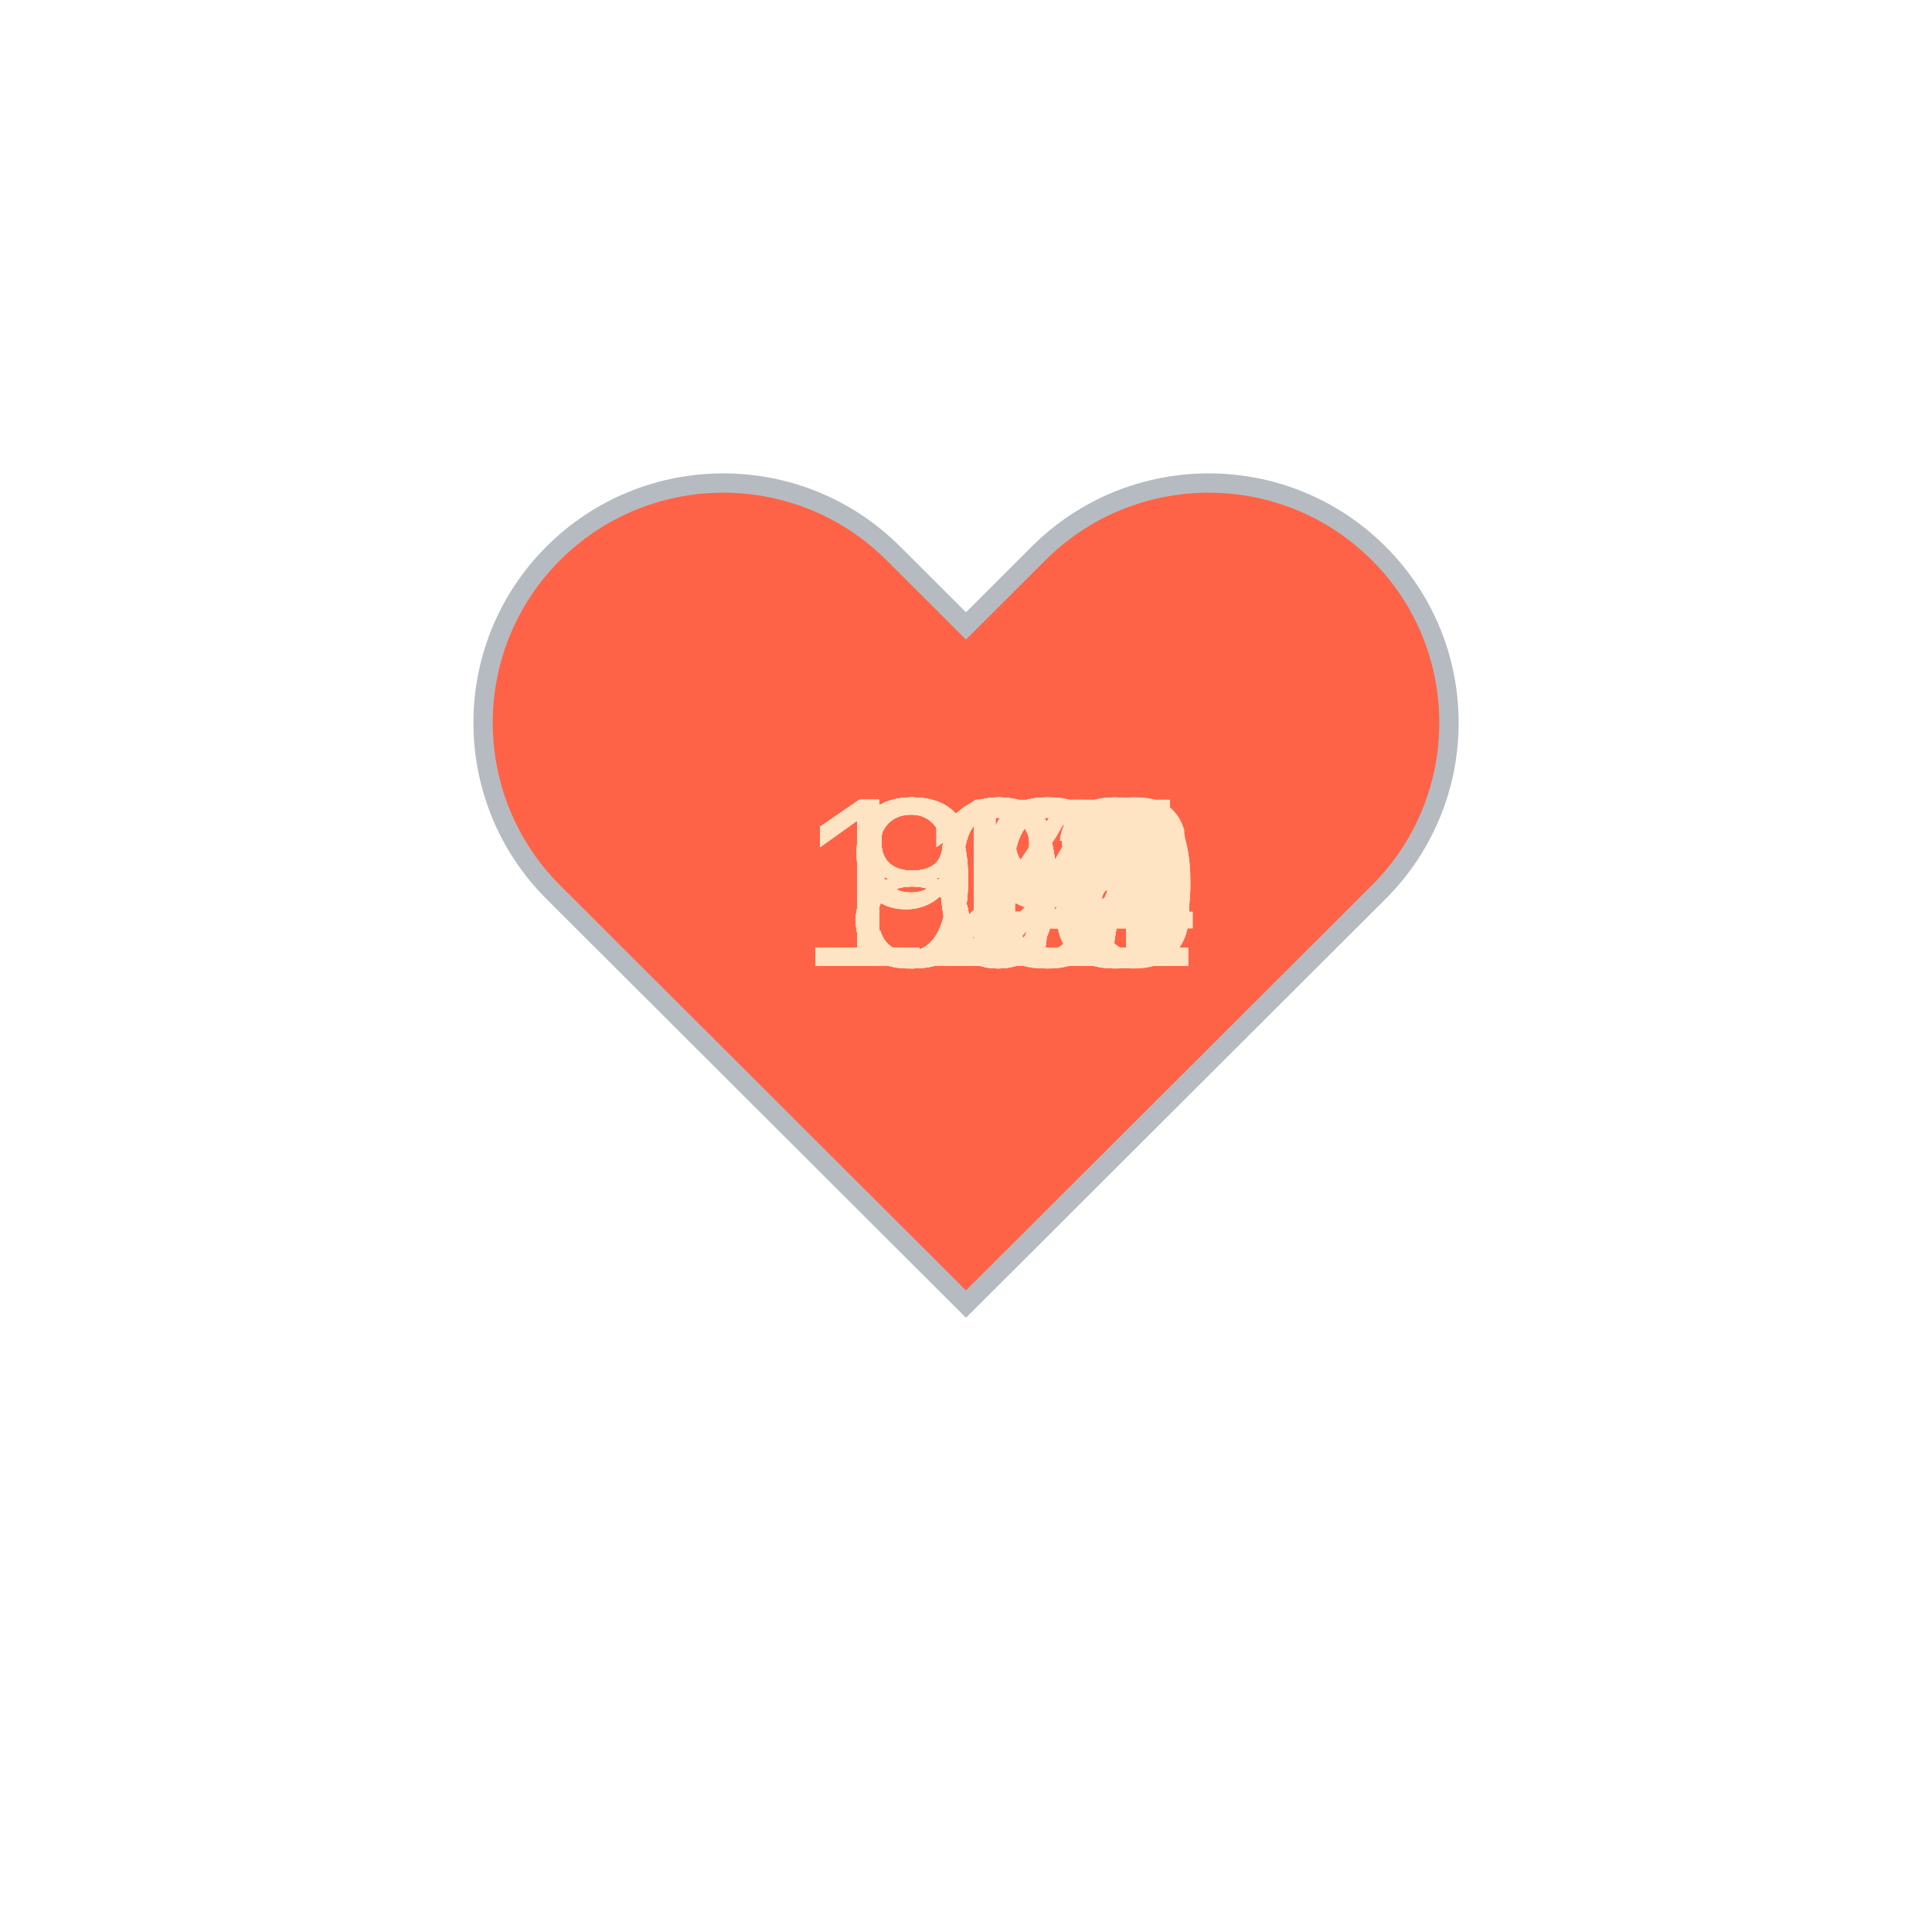
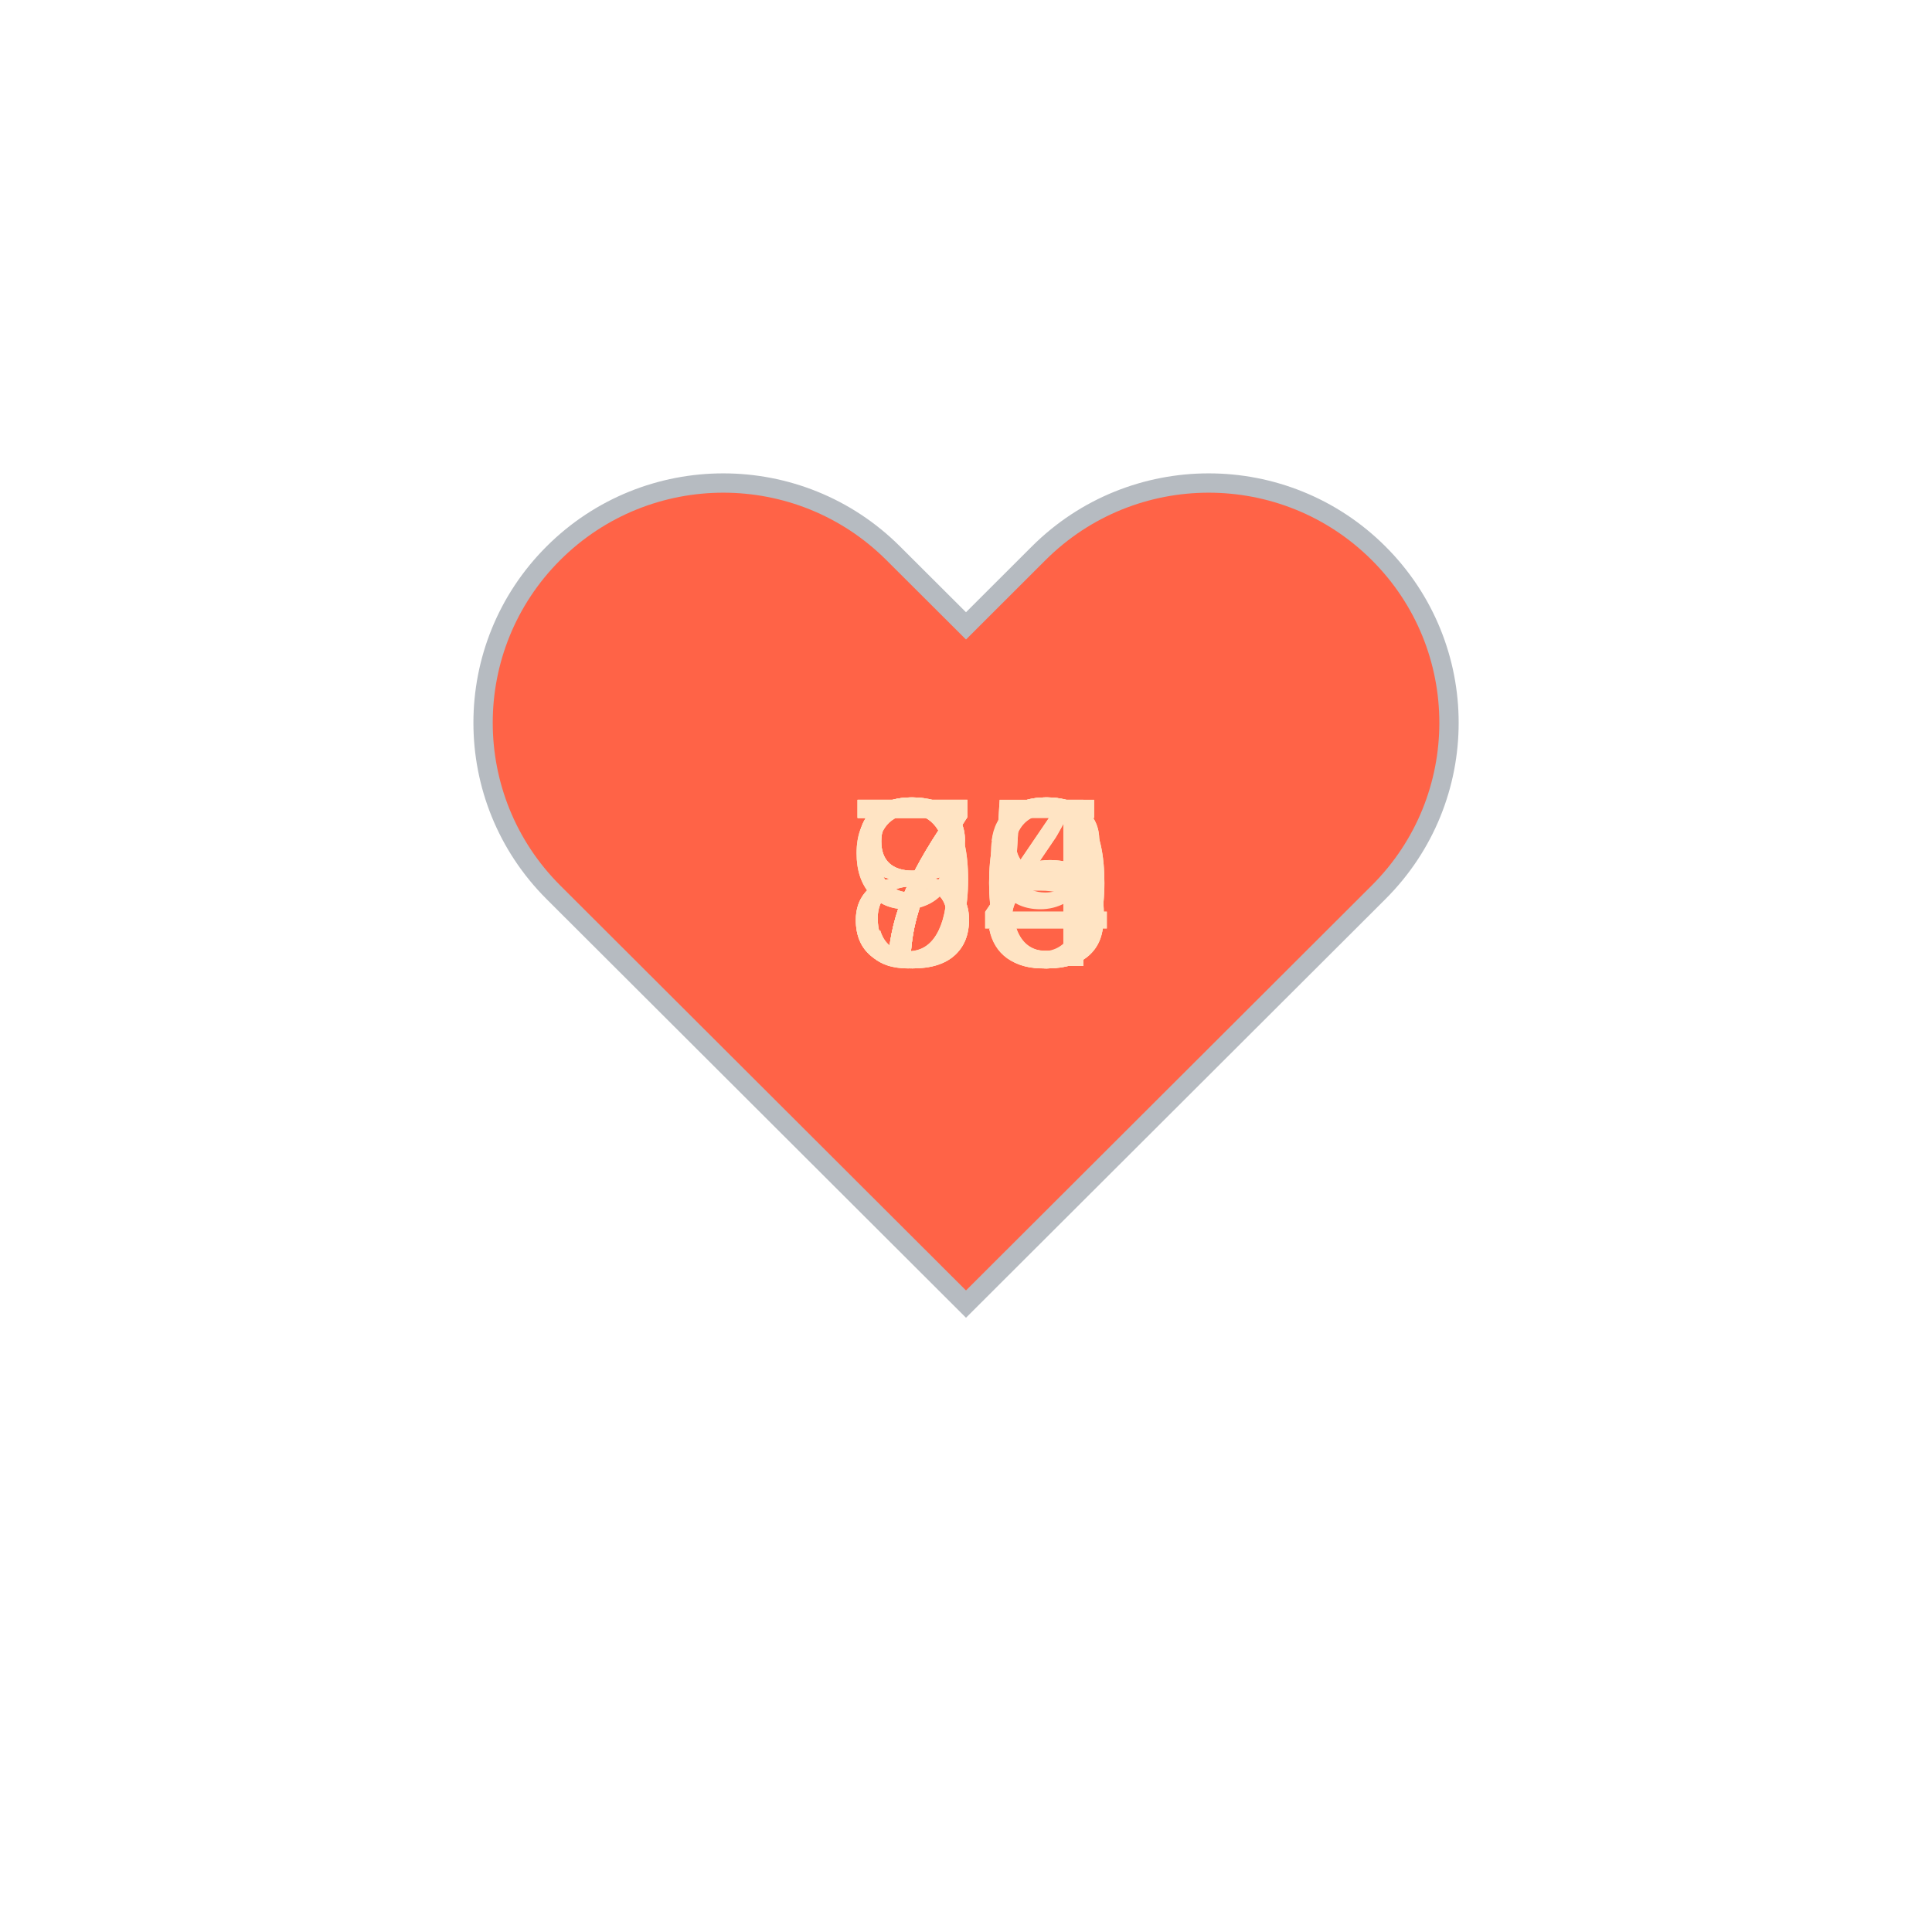
<svg xmlns="http://www.w3.org/2000/svg" baseProfile="full" height="150" version="1.1" viewBox="0,0,200,200" width="150">
  <defs />
  <g transform="translate(100 100)">
    <path d="M92.71,7.27L92.71,7.27c-9.71-9.69-25.46-9.69-35.18,0L50,14.79l-7.54-7.52C32.75-2.42,17-2.42,7.29,7.27v0 c-9.71,9.69-9.71,25.41,0,35.1L50,85l42.71-42.63C102.43,32.68,102.43,16.96,92.71,7.27z" fill="tomato" stroke="#B6BBC1" stroke-width="2" transform="translate(-50 -50)" />
    <animateTransform additive="sum" attributeName="transform" dur="1.2s" repeatCount="indefinite" type="scale" values="1; 1.5; 1.25; 1.5; 1.5; 1;" />
-     <text fill="bisque" style="font-size:25px; font-family:Arial" transform="translate(-12.5 0)">82<animate attributeName="visibility" dur="36.0s" keyTimes="0;0.03;0.07;0.1;0.13;0.17;0.2;0.23;0.27;0.3;0.33;0.37;0.4;0.43;0.47;0.5;0.53;0.57;0.6;0.63;0.67;0.7;0.73;0.77;0.8;0.83;0.87;0.9;0.93;0.97;1.0" repeatCount="indefinite" values="visible;hidden;hidden;hidden;hidden;hidden;hidden;hidden;hidden;hidden;hidden;hidden;hidden;hidden;hidden;hidden;hidden;hidden;hidden;hidden;hidden;hidden;hidden;hidden;hidden;hidden;hidden;hidden;hidden;hidden;hidden" />
+     <text fill="bisque" style="font-size:25px; font-family:Arial" transform="translate(-12.5 0)">95<animate attributeName="visibility" dur="12.0s" keyTimes="0;0.1;0.2;0.3;0.4;0.5;0.6;0.7;0.8;0.9;1.0" repeatCount="indefinite" values="visible;hidden;hidden;hidden;hidden;hidden;hidden;hidden;hidden;hidden;hidden" />
    </text>
-     <text fill="bisque" style="font-size:25px; font-family:Arial" transform="translate(-12.5 0)">82<animate attributeName="visibility" dur="36.0s" keyTimes="0;0.03;0.07;0.1;0.13;0.17;0.2;0.23;0.27;0.3;0.33;0.37;0.4;0.43;0.47;0.5;0.53;0.57;0.6;0.63;0.67;0.7;0.73;0.77;0.8;0.83;0.87;0.9;0.93;0.97;1.0" repeatCount="indefinite" values="hidden;visible;hidden;hidden;hidden;hidden;hidden;hidden;hidden;hidden;hidden;hidden;hidden;hidden;hidden;hidden;hidden;hidden;hidden;hidden;hidden;hidden;hidden;hidden;hidden;hidden;hidden;hidden;hidden;hidden;hidden" />
+     <text fill="bisque" style="font-size:25px; font-family:Arial" transform="translate(-12.5 0)">84<animate attributeName="visibility" dur="12.0s" keyTimes="0;0.1;0.2;0.3;0.4;0.5;0.6;0.7;0.8;0.9;1.0" repeatCount="indefinite" values="hidden;visible;hidden;hidden;hidden;hidden;hidden;hidden;hidden;hidden;hidden" />
    </text>
-     <text fill="bisque" style="font-size:25px; font-family:Arial" transform="translate(-12.5 0)">84<animate attributeName="visibility" dur="36.0s" keyTimes="0;0.03;0.07;0.1;0.13;0.17;0.2;0.23;0.27;0.3;0.33;0.37;0.4;0.43;0.47;0.5;0.53;0.57;0.6;0.63;0.67;0.7;0.73;0.77;0.8;0.83;0.87;0.9;0.93;0.97;1.0" repeatCount="indefinite" values="hidden;hidden;visible;hidden;hidden;hidden;hidden;hidden;hidden;hidden;hidden;hidden;hidden;hidden;hidden;hidden;hidden;hidden;hidden;hidden;hidden;hidden;hidden;hidden;hidden;hidden;hidden;hidden;hidden;hidden;hidden" />
+     <text fill="bisque" style="font-size:25px; font-family:Arial" transform="translate(-12.5 0)">90<animate attributeName="visibility" dur="12.0s" keyTimes="0;0.1;0.2;0.3;0.4;0.5;0.6;0.7;0.8;0.9;1.0" repeatCount="indefinite" values="hidden;hidden;visible;hidden;hidden;hidden;hidden;hidden;hidden;hidden;hidden" />
    </text>
-     <text fill="bisque" style="font-size:25px; font-family:Arial" transform="translate(-12.5 0)">84<animate attributeName="visibility" dur="36.0s" keyTimes="0;0.03;0.07;0.1;0.13;0.17;0.2;0.23;0.27;0.3;0.33;0.37;0.4;0.43;0.47;0.5;0.53;0.57;0.6;0.63;0.67;0.7;0.73;0.77;0.8;0.83;0.87;0.9;0.93;0.97;1.0" repeatCount="indefinite" values="hidden;hidden;hidden;visible;hidden;hidden;hidden;hidden;hidden;hidden;hidden;hidden;hidden;hidden;hidden;hidden;hidden;hidden;hidden;hidden;hidden;hidden;hidden;hidden;hidden;hidden;hidden;hidden;hidden;hidden;hidden" />
+     <text fill="bisque" style="font-size:25px; font-family:Arial" transform="translate(-12.5 0)">79<animate attributeName="visibility" dur="12.0s" keyTimes="0;0.1;0.2;0.3;0.4;0.5;0.6;0.7;0.8;0.9;1.0" repeatCount="indefinite" values="hidden;hidden;hidden;visible;hidden;hidden;hidden;hidden;hidden;hidden;hidden" />
    </text>
-     <text fill="bisque" style="font-size:25px; font-family:Arial" transform="translate(-12.5 0)">86<animate attributeName="visibility" dur="36.0s" keyTimes="0;0.03;0.07;0.1;0.13;0.17;0.2;0.23;0.27;0.3;0.33;0.37;0.4;0.43;0.47;0.5;0.53;0.57;0.6;0.63;0.67;0.7;0.73;0.77;0.8;0.83;0.87;0.9;0.93;0.97;1.0" repeatCount="indefinite" values="hidden;hidden;hidden;hidden;visible;hidden;hidden;hidden;hidden;hidden;hidden;hidden;hidden;hidden;hidden;hidden;hidden;hidden;hidden;hidden;hidden;hidden;hidden;hidden;hidden;hidden;hidden;hidden;hidden;hidden;hidden" />
+     <text fill="bisque" style="font-size:25px; font-family:Arial" transform="translate(-12.5 0)">83<animate attributeName="visibility" dur="12.0s" keyTimes="0;0.1;0.2;0.3;0.4;0.5;0.6;0.7;0.8;0.9;1.0" repeatCount="indefinite" values="hidden;hidden;hidden;hidden;visible;hidden;hidden;hidden;hidden;hidden;hidden" />
    </text>
-     <text fill="bisque" style="font-size:25px; font-family:Arial" transform="translate(-12.5 0)">86<animate attributeName="visibility" dur="36.0s" keyTimes="0;0.03;0.07;0.1;0.13;0.17;0.2;0.23;0.27;0.3;0.33;0.37;0.4;0.43;0.47;0.5;0.53;0.57;0.6;0.63;0.67;0.7;0.73;0.77;0.8;0.83;0.87;0.9;0.93;0.97;1.0" repeatCount="indefinite" values="hidden;hidden;hidden;hidden;hidden;visible;hidden;hidden;hidden;hidden;hidden;hidden;hidden;hidden;hidden;hidden;hidden;hidden;hidden;hidden;hidden;hidden;hidden;hidden;hidden;hidden;hidden;hidden;hidden;hidden;hidden" />
+     <text fill="bisque" style="font-size:25px; font-family:Arial" transform="translate(-12.5 0)">80<animate attributeName="visibility" dur="12.0s" keyTimes="0;0.1;0.2;0.3;0.4;0.5;0.6;0.7;0.8;0.9;1.0" repeatCount="indefinite" values="hidden;hidden;hidden;hidden;hidden;visible;hidden;hidden;hidden;hidden;hidden" />
    </text>
-     <text fill="bisque" style="font-size:25px; font-family:Arial" transform="translate(-12.5 0)">87<animate attributeName="visibility" dur="36.0s" keyTimes="0;0.03;0.07;0.1;0.13;0.17;0.2;0.23;0.27;0.3;0.33;0.37;0.4;0.43;0.47;0.5;0.53;0.57;0.6;0.63;0.67;0.7;0.73;0.77;0.8;0.83;0.87;0.9;0.93;0.97;1.0" repeatCount="indefinite" values="hidden;hidden;hidden;hidden;hidden;hidden;visible;hidden;hidden;hidden;hidden;hidden;hidden;hidden;hidden;hidden;hidden;hidden;hidden;hidden;hidden;hidden;hidden;hidden;hidden;hidden;hidden;hidden;hidden;hidden;hidden" />
+     <text fill="bisque" style="font-size:25px; font-family:Arial" transform="translate(-12.5 0)">78<animate attributeName="visibility" dur="12.0s" keyTimes="0;0.1;0.2;0.3;0.4;0.5;0.6;0.7;0.8;0.9;1.0" repeatCount="indefinite" values="hidden;hidden;hidden;hidden;hidden;hidden;visible;hidden;hidden;hidden;hidden" />
    </text>
-     <text fill="bisque" style="font-size:25px; font-family:Arial" transform="translate(-12.5 0)">89<animate attributeName="visibility" dur="36.0s" keyTimes="0;0.03;0.07;0.1;0.13;0.17;0.2;0.23;0.27;0.3;0.33;0.37;0.4;0.43;0.47;0.5;0.53;0.57;0.6;0.63;0.67;0.7;0.73;0.77;0.8;0.83;0.87;0.9;0.93;0.97;1.0" repeatCount="indefinite" values="hidden;hidden;hidden;hidden;hidden;hidden;hidden;visible;hidden;hidden;hidden;hidden;hidden;hidden;hidden;hidden;hidden;hidden;hidden;hidden;hidden;hidden;hidden;hidden;hidden;hidden;hidden;hidden;hidden;hidden;hidden" />
+     <text fill="bisque" style="font-size:25px; font-family:Arial" transform="translate(-12.5 0)">78<animate attributeName="visibility" dur="12.0s" keyTimes="0;0.1;0.2;0.3;0.4;0.5;0.6;0.7;0.8;0.9;1.0" repeatCount="indefinite" values="hidden;hidden;hidden;hidden;hidden;hidden;hidden;visible;hidden;hidden;hidden" />
    </text>
-     <text fill="bisque" style="font-size:25px; font-family:Arial" transform="translate(-17.5 0)">101<animate attributeName="visibility" dur="36.0s" keyTimes="0;0.03;0.07;0.1;0.13;0.17;0.2;0.23;0.27;0.3;0.33;0.37;0.4;0.43;0.47;0.5;0.53;0.57;0.6;0.63;0.67;0.7;0.73;0.77;0.8;0.83;0.87;0.9;0.93;0.97;1.0" repeatCount="indefinite" values="hidden;hidden;hidden;hidden;hidden;hidden;hidden;hidden;visible;hidden;hidden;hidden;hidden;hidden;hidden;hidden;hidden;hidden;hidden;hidden;hidden;hidden;hidden;hidden;hidden;hidden;hidden;hidden;hidden;hidden;hidden" />
+     <text fill="bisque" style="font-size:25px; font-family:Arial" transform="translate(-12.5 0)">74<animate attributeName="visibility" dur="12.0s" keyTimes="0;0.1;0.2;0.3;0.4;0.5;0.6;0.7;0.8;0.9;1.0" repeatCount="indefinite" values="hidden;hidden;hidden;hidden;hidden;hidden;hidden;hidden;visible;hidden;hidden" />
    </text>
-     <text fill="bisque" style="font-size:25px; font-family:Arial" transform="translate(-17.5 0)">100<animate attributeName="visibility" dur="36.0s" keyTimes="0;0.03;0.07;0.1;0.13;0.17;0.2;0.23;0.27;0.3;0.33;0.37;0.4;0.43;0.47;0.5;0.53;0.57;0.6;0.63;0.67;0.7;0.73;0.77;0.8;0.83;0.87;0.9;0.93;0.97;1.0" repeatCount="indefinite" values="hidden;hidden;hidden;hidden;hidden;hidden;hidden;hidden;hidden;visible;hidden;hidden;hidden;hidden;hidden;hidden;hidden;hidden;hidden;hidden;hidden;hidden;hidden;hidden;hidden;hidden;hidden;hidden;hidden;hidden;hidden" />
-     </text>
-     <text fill="bisque" style="font-size:25px; font-family:Arial" transform="translate(-12.5 0)">98<animate attributeName="visibility" dur="36.0s" keyTimes="0;0.03;0.07;0.1;0.13;0.17;0.2;0.23;0.27;0.3;0.33;0.37;0.4;0.43;0.47;0.5;0.53;0.57;0.6;0.63;0.67;0.7;0.73;0.77;0.8;0.83;0.87;0.9;0.93;0.97;1.0" repeatCount="indefinite" values="hidden;hidden;hidden;hidden;hidden;hidden;hidden;hidden;hidden;hidden;visible;hidden;hidden;hidden;hidden;hidden;hidden;hidden;hidden;hidden;hidden;hidden;hidden;hidden;hidden;hidden;hidden;hidden;hidden;hidden;hidden" />
-     </text>
-     <text fill="bisque" style="font-size:25px; font-family:Arial" transform="translate(-17.5 0)">114<animate attributeName="visibility" dur="36.0s" keyTimes="0;0.03;0.07;0.1;0.13;0.17;0.2;0.23;0.27;0.3;0.33;0.37;0.4;0.43;0.47;0.5;0.53;0.57;0.6;0.63;0.67;0.7;0.73;0.77;0.8;0.83;0.87;0.9;0.93;0.97;1.0" repeatCount="indefinite" values="hidden;hidden;hidden;hidden;hidden;hidden;hidden;hidden;hidden;hidden;hidden;visible;hidden;hidden;hidden;hidden;hidden;hidden;hidden;hidden;hidden;hidden;hidden;hidden;hidden;hidden;hidden;hidden;hidden;hidden;hidden" />
-     </text>
-     <text fill="bisque" style="font-size:25px; font-family:Arial" transform="translate(-17.5 0)">112<animate attributeName="visibility" dur="36.0s" keyTimes="0;0.03;0.07;0.1;0.13;0.17;0.2;0.23;0.27;0.3;0.33;0.37;0.4;0.43;0.47;0.5;0.53;0.57;0.6;0.63;0.67;0.7;0.73;0.77;0.8;0.83;0.87;0.9;0.93;0.97;1.0" repeatCount="indefinite" values="hidden;hidden;hidden;hidden;hidden;hidden;hidden;hidden;hidden;hidden;hidden;hidden;visible;hidden;hidden;hidden;hidden;hidden;hidden;hidden;hidden;hidden;hidden;hidden;hidden;hidden;hidden;hidden;hidden;hidden;hidden" />
-     </text>
-     <text fill="bisque" style="font-size:25px; font-family:Arial" transform="translate(-17.5 0)">113<animate attributeName="visibility" dur="36.0s" keyTimes="0;0.03;0.07;0.1;0.13;0.17;0.2;0.23;0.27;0.3;0.33;0.37;0.4;0.43;0.47;0.5;0.53;0.57;0.6;0.63;0.67;0.7;0.73;0.77;0.8;0.83;0.87;0.9;0.93;0.97;1.0" repeatCount="indefinite" values="hidden;hidden;hidden;hidden;hidden;hidden;hidden;hidden;hidden;hidden;hidden;hidden;hidden;visible;hidden;hidden;hidden;hidden;hidden;hidden;hidden;hidden;hidden;hidden;hidden;hidden;hidden;hidden;hidden;hidden;hidden" />
-     </text>
-     <text fill="bisque" style="font-size:25px; font-family:Arial" transform="translate(-17.5 0)">121<animate attributeName="visibility" dur="36.0s" keyTimes="0;0.03;0.07;0.1;0.13;0.17;0.2;0.23;0.27;0.3;0.33;0.37;0.4;0.43;0.47;0.5;0.53;0.57;0.6;0.63;0.67;0.7;0.73;0.77;0.8;0.83;0.87;0.9;0.93;0.97;1.0" repeatCount="indefinite" values="hidden;hidden;hidden;hidden;hidden;hidden;hidden;hidden;hidden;hidden;hidden;hidden;hidden;hidden;visible;hidden;hidden;hidden;hidden;hidden;hidden;hidden;hidden;hidden;hidden;hidden;hidden;hidden;hidden;hidden;hidden" />
-     </text>
-     <text fill="bisque" style="font-size:25px; font-family:Arial" transform="translate(-17.5 0)">121<animate attributeName="visibility" dur="36.0s" keyTimes="0;0.03;0.07;0.1;0.13;0.17;0.2;0.23;0.27;0.3;0.33;0.37;0.4;0.43;0.47;0.5;0.53;0.57;0.6;0.63;0.67;0.7;0.73;0.77;0.8;0.83;0.87;0.9;0.93;0.97;1.0" repeatCount="indefinite" values="hidden;hidden;hidden;hidden;hidden;hidden;hidden;hidden;hidden;hidden;hidden;hidden;hidden;hidden;hidden;visible;hidden;hidden;hidden;hidden;hidden;hidden;hidden;hidden;hidden;hidden;hidden;hidden;hidden;hidden;hidden" />
-     </text>
-     <text fill="bisque" style="font-size:25px; font-family:Arial" transform="translate(-17.5 0)">117<animate attributeName="visibility" dur="36.0s" keyTimes="0;0.03;0.07;0.1;0.13;0.17;0.2;0.23;0.27;0.3;0.33;0.37;0.4;0.43;0.47;0.5;0.53;0.57;0.6;0.63;0.67;0.7;0.73;0.77;0.8;0.83;0.87;0.9;0.93;0.97;1.0" repeatCount="indefinite" values="hidden;hidden;hidden;hidden;hidden;hidden;hidden;hidden;hidden;hidden;hidden;hidden;hidden;hidden;hidden;hidden;visible;hidden;hidden;hidden;hidden;hidden;hidden;hidden;hidden;hidden;hidden;hidden;hidden;hidden;hidden" />
-     </text>
-     <text fill="bisque" style="font-size:25px; font-family:Arial" transform="translate(-17.5 0)">118<animate attributeName="visibility" dur="36.0s" keyTimes="0;0.03;0.07;0.1;0.13;0.17;0.2;0.23;0.27;0.3;0.33;0.37;0.4;0.43;0.47;0.5;0.53;0.57;0.6;0.63;0.67;0.7;0.73;0.77;0.8;0.83;0.87;0.9;0.93;0.97;1.0" repeatCount="indefinite" values="hidden;hidden;hidden;hidden;hidden;hidden;hidden;hidden;hidden;hidden;hidden;hidden;hidden;hidden;hidden;hidden;hidden;visible;hidden;hidden;hidden;hidden;hidden;hidden;hidden;hidden;hidden;hidden;hidden;hidden;hidden" />
-     </text>
-     <text fill="bisque" style="font-size:25px; font-family:Arial" transform="translate(-17.5 0)">118<animate attributeName="visibility" dur="36.0s" keyTimes="0;0.03;0.07;0.1;0.13;0.17;0.2;0.23;0.27;0.3;0.33;0.37;0.4;0.43;0.47;0.5;0.53;0.57;0.6;0.63;0.67;0.7;0.73;0.77;0.8;0.83;0.87;0.9;0.93;0.97;1.0" repeatCount="indefinite" values="hidden;hidden;hidden;hidden;hidden;hidden;hidden;hidden;hidden;hidden;hidden;hidden;hidden;hidden;hidden;hidden;hidden;hidden;visible;hidden;hidden;hidden;hidden;hidden;hidden;hidden;hidden;hidden;hidden;hidden;hidden" />
-     </text>
-     <text fill="bisque" style="font-size:25px; font-family:Arial" transform="translate(-17.5 0)">116<animate attributeName="visibility" dur="36.0s" keyTimes="0;0.03;0.07;0.1;0.13;0.17;0.2;0.23;0.27;0.3;0.33;0.37;0.4;0.43;0.47;0.5;0.53;0.57;0.6;0.63;0.67;0.7;0.73;0.77;0.8;0.83;0.87;0.9;0.93;0.97;1.0" repeatCount="indefinite" values="hidden;hidden;hidden;hidden;hidden;hidden;hidden;hidden;hidden;hidden;hidden;hidden;hidden;hidden;hidden;hidden;hidden;hidden;hidden;visible;hidden;hidden;hidden;hidden;hidden;hidden;hidden;hidden;hidden;hidden;hidden" />
-     </text>
-     <text fill="bisque" style="font-size:25px; font-family:Arial" transform="translate(-17.5 0)">118<animate attributeName="visibility" dur="36.0s" keyTimes="0;0.03;0.07;0.1;0.13;0.17;0.2;0.23;0.27;0.3;0.33;0.37;0.4;0.43;0.47;0.5;0.53;0.57;0.6;0.63;0.67;0.7;0.73;0.77;0.8;0.83;0.87;0.9;0.93;0.97;1.0" repeatCount="indefinite" values="hidden;hidden;hidden;hidden;hidden;hidden;hidden;hidden;hidden;hidden;hidden;hidden;hidden;hidden;hidden;hidden;hidden;hidden;hidden;hidden;visible;hidden;hidden;hidden;hidden;hidden;hidden;hidden;hidden;hidden;hidden" />
-     </text>
-     <text fill="bisque" style="font-size:25px; font-family:Arial" transform="translate(-17.5 0)">117<animate attributeName="visibility" dur="36.0s" keyTimes="0;0.03;0.07;0.1;0.13;0.17;0.2;0.23;0.27;0.3;0.33;0.37;0.4;0.43;0.47;0.5;0.53;0.57;0.6;0.63;0.67;0.7;0.73;0.77;0.8;0.83;0.87;0.9;0.93;0.97;1.0" repeatCount="indefinite" values="hidden;hidden;hidden;hidden;hidden;hidden;hidden;hidden;hidden;hidden;hidden;hidden;hidden;hidden;hidden;hidden;hidden;hidden;hidden;hidden;hidden;visible;hidden;hidden;hidden;hidden;hidden;hidden;hidden;hidden;hidden" />
-     </text>
-     <text fill="bisque" style="font-size:25px; font-family:Arial" transform="translate(-17.5 0)">117<animate attributeName="visibility" dur="36.0s" keyTimes="0;0.03;0.07;0.1;0.13;0.17;0.2;0.23;0.27;0.3;0.33;0.37;0.4;0.43;0.47;0.5;0.53;0.57;0.6;0.63;0.67;0.7;0.73;0.77;0.8;0.83;0.87;0.9;0.93;0.97;1.0" repeatCount="indefinite" values="hidden;hidden;hidden;hidden;hidden;hidden;hidden;hidden;hidden;hidden;hidden;hidden;hidden;hidden;hidden;hidden;hidden;hidden;hidden;hidden;hidden;hidden;visible;hidden;hidden;hidden;hidden;hidden;hidden;hidden;hidden" />
-     </text>
-     <text fill="bisque" style="font-size:25px; font-family:Arial" transform="translate(-17.5 0)">104<animate attributeName="visibility" dur="36.0s" keyTimes="0;0.03;0.07;0.1;0.13;0.17;0.2;0.23;0.27;0.3;0.33;0.37;0.4;0.43;0.47;0.5;0.53;0.57;0.6;0.63;0.67;0.7;0.73;0.77;0.8;0.83;0.87;0.9;0.93;0.97;1.0" repeatCount="indefinite" values="hidden;hidden;hidden;hidden;hidden;hidden;hidden;hidden;hidden;hidden;hidden;hidden;hidden;hidden;hidden;hidden;hidden;hidden;hidden;hidden;hidden;hidden;hidden;visible;hidden;hidden;hidden;hidden;hidden;hidden;hidden" />
-     </text>
-     <text fill="bisque" style="font-size:25px; font-family:Arial" transform="translate(-17.5 0)">106<animate attributeName="visibility" dur="36.0s" keyTimes="0;0.03;0.07;0.1;0.13;0.17;0.2;0.23;0.27;0.3;0.33;0.37;0.4;0.43;0.47;0.5;0.53;0.57;0.6;0.63;0.67;0.7;0.73;0.77;0.8;0.83;0.87;0.9;0.93;0.97;1.0" repeatCount="indefinite" values="hidden;hidden;hidden;hidden;hidden;hidden;hidden;hidden;hidden;hidden;hidden;hidden;hidden;hidden;hidden;hidden;hidden;hidden;hidden;hidden;hidden;hidden;hidden;hidden;visible;hidden;hidden;hidden;hidden;hidden;hidden" />
-     </text>
-     <text fill="bisque" style="font-size:25px; font-family:Arial" transform="translate(-12.5 0)">97<animate attributeName="visibility" dur="36.0s" keyTimes="0;0.03;0.07;0.1;0.13;0.17;0.2;0.23;0.27;0.3;0.33;0.37;0.4;0.43;0.47;0.5;0.53;0.57;0.6;0.63;0.67;0.7;0.73;0.77;0.8;0.83;0.87;0.9;0.93;0.97;1.0" repeatCount="indefinite" values="hidden;hidden;hidden;hidden;hidden;hidden;hidden;hidden;hidden;hidden;hidden;hidden;hidden;hidden;hidden;hidden;hidden;hidden;hidden;hidden;hidden;hidden;hidden;hidden;hidden;visible;hidden;hidden;hidden;hidden;hidden" />
-     </text>
-     <text fill="bisque" style="font-size:25px; font-family:Arial" transform="translate(-17.5 0)">100<animate attributeName="visibility" dur="36.0s" keyTimes="0;0.03;0.07;0.1;0.13;0.17;0.2;0.23;0.27;0.3;0.33;0.37;0.4;0.43;0.47;0.5;0.53;0.57;0.6;0.63;0.67;0.7;0.73;0.77;0.8;0.83;0.87;0.9;0.93;0.97;1.0" repeatCount="indefinite" values="hidden;hidden;hidden;hidden;hidden;hidden;hidden;hidden;hidden;hidden;hidden;hidden;hidden;hidden;hidden;hidden;hidden;hidden;hidden;hidden;hidden;hidden;hidden;hidden;hidden;hidden;visible;hidden;hidden;hidden;hidden" />
-     </text>
-     <text fill="bisque" style="font-size:25px; font-family:Arial" transform="translate(-17.5 0)">102<animate attributeName="visibility" dur="36.0s" keyTimes="0;0.03;0.07;0.1;0.13;0.17;0.2;0.23;0.27;0.3;0.33;0.37;0.4;0.43;0.47;0.5;0.53;0.57;0.6;0.63;0.67;0.7;0.73;0.77;0.8;0.83;0.87;0.9;0.93;0.97;1.0" repeatCount="indefinite" values="hidden;hidden;hidden;hidden;hidden;hidden;hidden;hidden;hidden;hidden;hidden;hidden;hidden;hidden;hidden;hidden;hidden;hidden;hidden;hidden;hidden;hidden;hidden;hidden;hidden;hidden;hidden;visible;hidden;hidden;hidden" />
-     </text>
-     <text fill="bisque" style="font-size:25px; font-family:Arial" transform="translate(-12.5 0)">98<animate attributeName="visibility" dur="36.0s" keyTimes="0;0.03;0.07;0.1;0.13;0.17;0.2;0.23;0.27;0.3;0.33;0.37;0.4;0.43;0.47;0.5;0.53;0.57;0.6;0.63;0.67;0.7;0.73;0.77;0.8;0.83;0.87;0.9;0.93;0.97;1.0" repeatCount="indefinite" values="hidden;hidden;hidden;hidden;hidden;hidden;hidden;hidden;hidden;hidden;hidden;hidden;hidden;hidden;hidden;hidden;hidden;hidden;hidden;hidden;hidden;hidden;hidden;hidden;hidden;hidden;hidden;hidden;visible;hidden;hidden" />
-     </text>
-     <text fill="bisque" style="font-size:25px; font-family:Arial" transform="translate(-12.5 0)">93<animate attributeName="visibility" dur="36.0s" keyTimes="0;0.03;0.07;0.1;0.13;0.17;0.2;0.23;0.27;0.3;0.33;0.37;0.4;0.43;0.47;0.5;0.53;0.57;0.6;0.63;0.67;0.7;0.73;0.77;0.8;0.83;0.87;0.9;0.93;0.97;1.0" repeatCount="indefinite" values="hidden;hidden;hidden;hidden;hidden;hidden;hidden;hidden;hidden;hidden;hidden;hidden;hidden;hidden;hidden;hidden;hidden;hidden;hidden;hidden;hidden;hidden;hidden;hidden;hidden;hidden;hidden;hidden;hidden;visible;hidden" />
+     <text fill="bisque" style="font-size:25px; font-family:Arial" transform="translate(-12.5 0)">75<animate attributeName="visibility" dur="12.0s" keyTimes="0;0.1;0.2;0.3;0.4;0.5;0.6;0.7;0.8;0.9;1.0" repeatCount="indefinite" values="hidden;hidden;hidden;hidden;hidden;hidden;hidden;hidden;hidden;visible;hidden" />
    </text>
  </g>
</svg>
